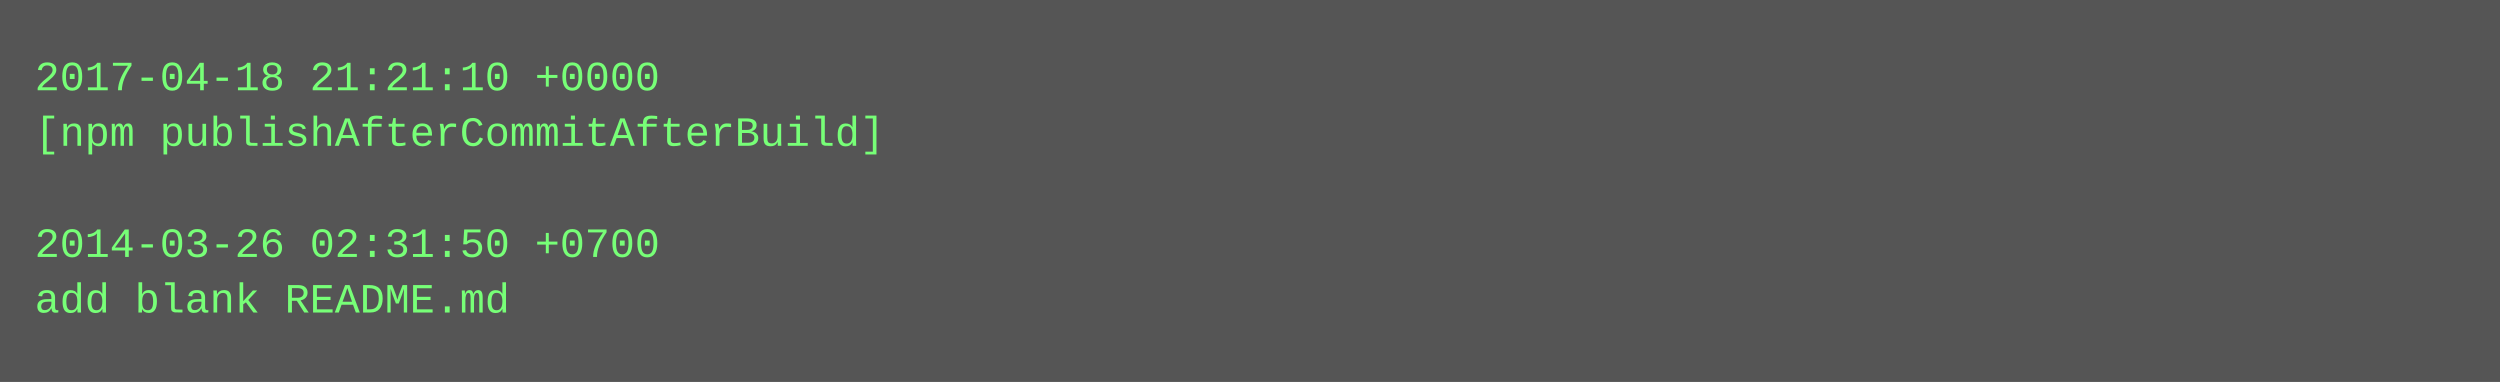
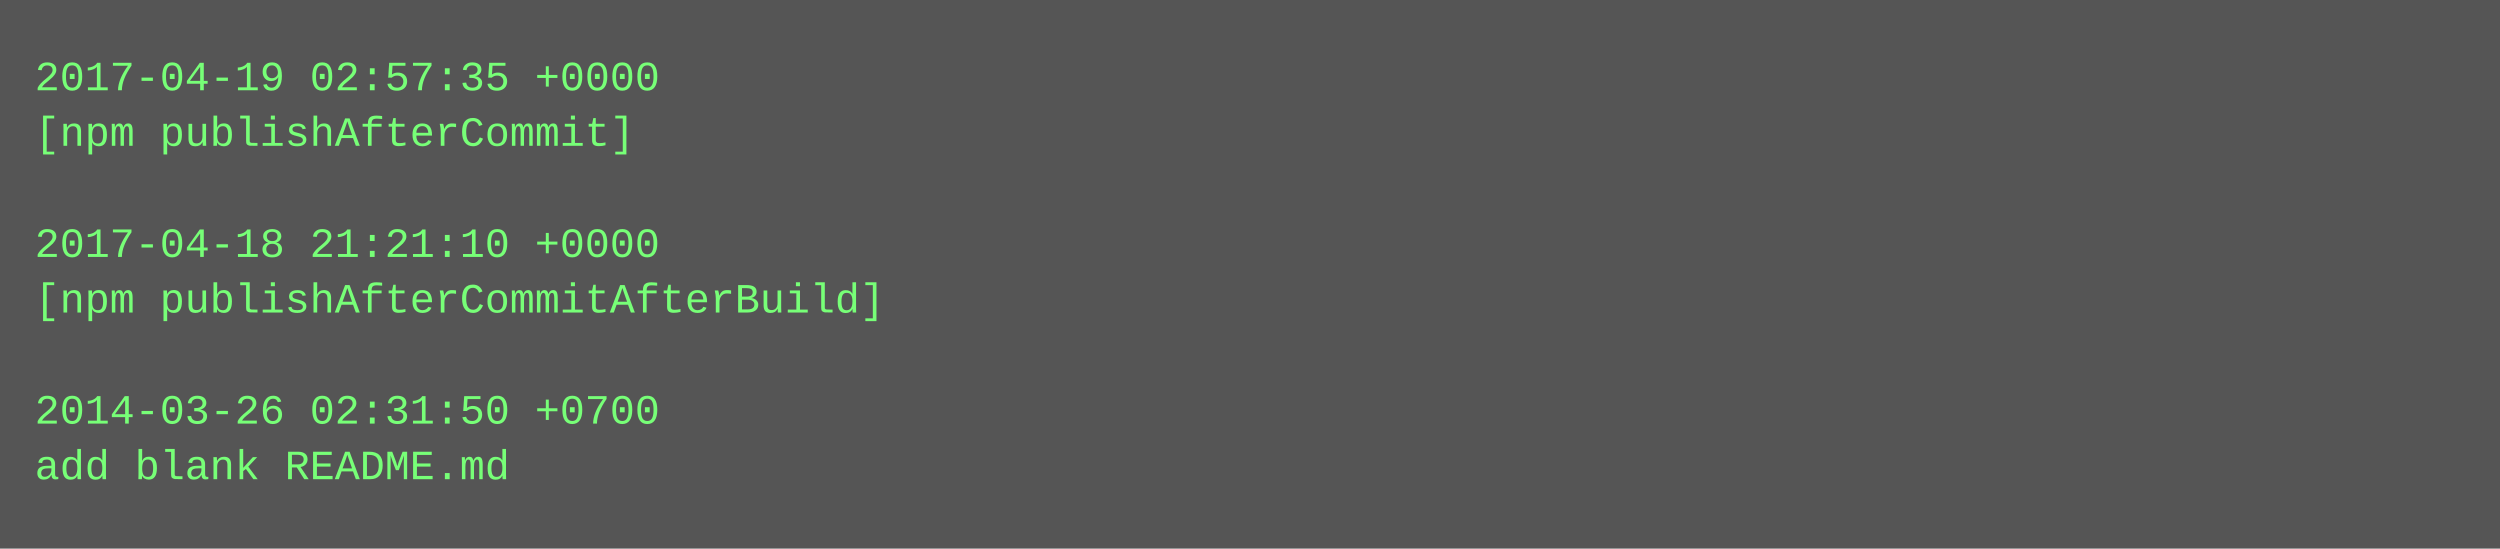
- <svg xmlns="http://www.w3.org/2000/svg" height="110" width="720">
-   <rect height="110" fill="#555" width="720" />
+ <svg xmlns="http://www.w3.org/2000/svg" height="158" width="720">
+   <rect height="158" fill="#555" width="720" />
  <text fill="#7f7" font-family="Courier New" font-size="12" xml:space="preserve">
-     <tspan x="10" y="26">2017-04-18 21:21:10 +0000</tspan>
-     <tspan x="10" y="42">[npm publishAfterCommitAfterBuild]</tspan>
+     <tspan x="10" y="26">2017-04-19 02:57:35 +0000</tspan>
+     <tspan x="10" y="42">[npm publishAfterCommit]</tspan>
    <tspan x="10" y="58" />
-     <tspan x="10" y="74">2014-03-26 02:31:50 +0700</tspan>
-     <tspan x="10" y="90">add blank README.md</tspan>
+     <tspan x="10" y="74">2017-04-18 21:21:10 +0000</tspan>
+     <tspan x="10" y="90">[npm publishAfterCommitAfterBuild]</tspan>
+     <tspan x="10" y="106" />
+     <tspan x="10" y="122">2014-03-26 02:31:50 +0700</tspan>
+     <tspan x="10" y="138">add blank README.md</tspan>
  </text>
</svg>
